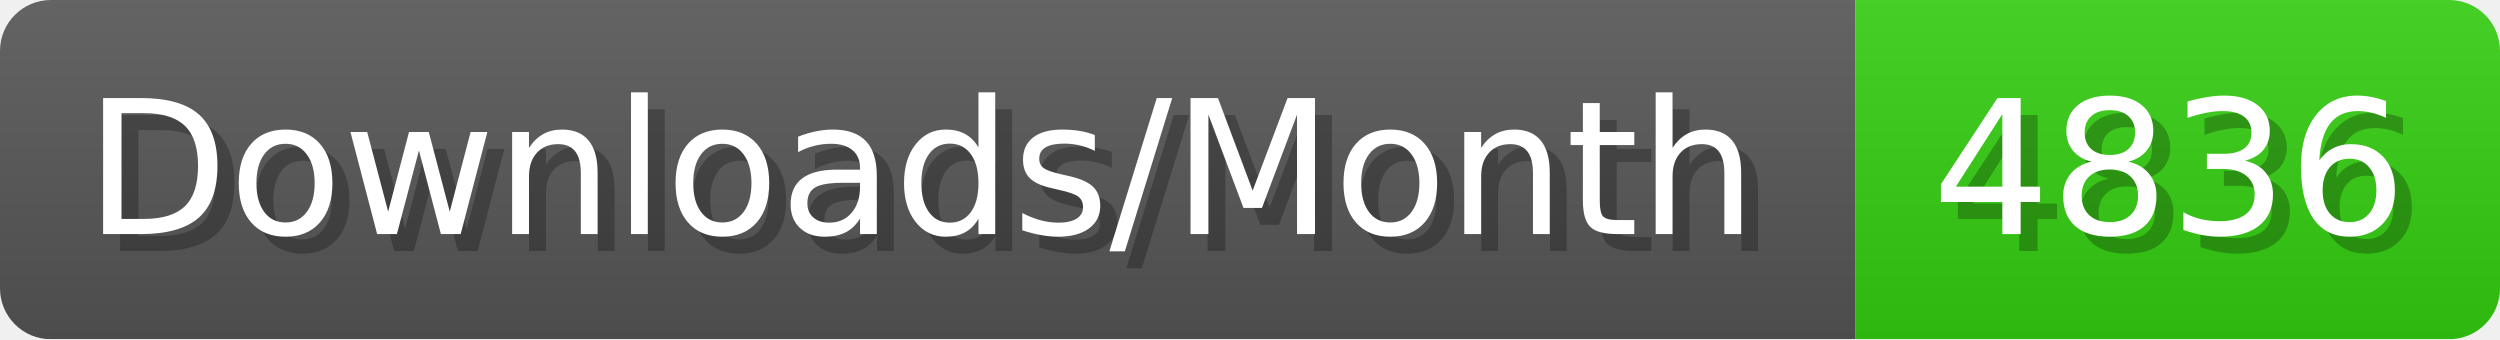
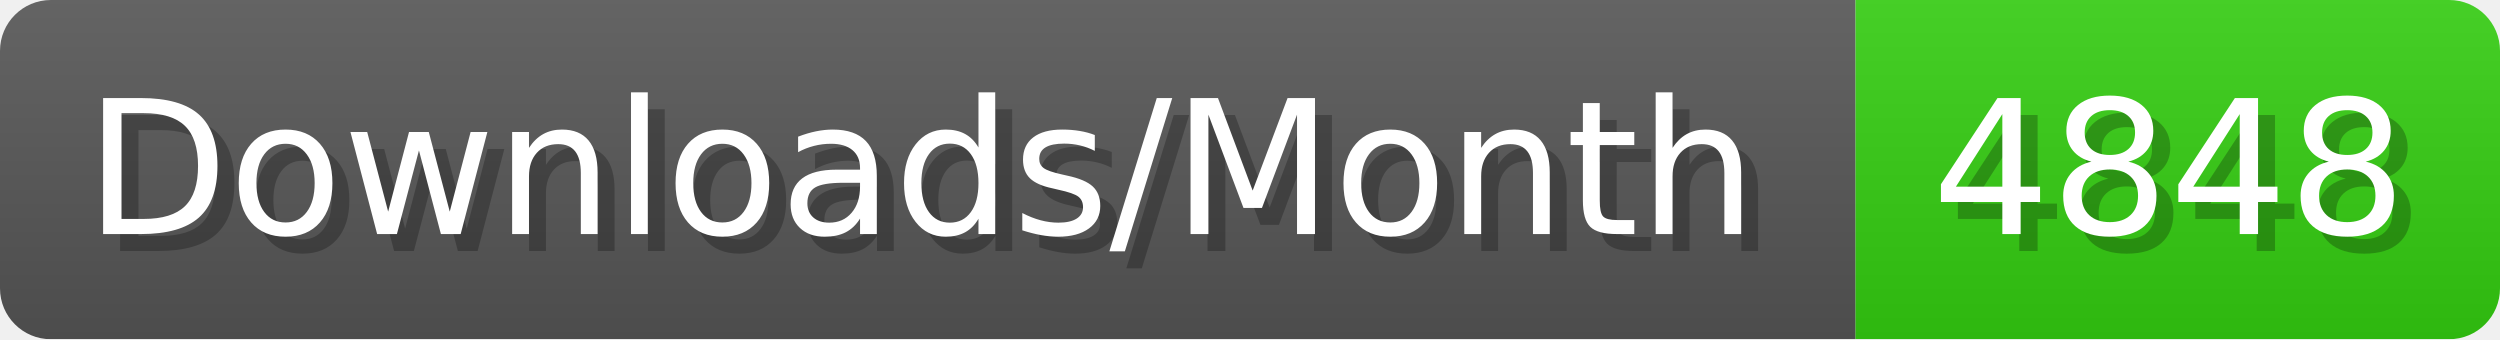
- <svg xmlns="http://www.w3.org/2000/svg" width="147.4" height="20" viewBox="0 0 1474 200" role="img" aria-label="Downloads/Month: 4836">
+ <svg xmlns="http://www.w3.org/2000/svg" width="147.4" height="20" viewBox="0 0 1474 200" role="img" aria-label="Downloads/Month: 4848">
  <linearGradient id="YlXUI" x2="0" y2="100%">
    <stop offset="0" stop-opacity=".1" stop-color="#EEE" />
    <stop offset="1" stop-opacity=".1" />
  </linearGradient>
  <mask id="JHhop">
    <rect width="1474" height="200" rx="30" fill="#FFF" />
  </mask>
  <g mask="url(#JHhop)">
    <rect width="1094" height="200" fill="#555" />
    <rect width="380" height="200" fill="#3C1" x="1094" />
    <rect width="1474" height="200" fill="url(#YlXUI)" />
  </g>
  <g aria-hidden="true" fill="#fff" text-anchor="start" font-family="Verdana,DejaVu Sans,sans-serif" font-size="110">
    <text x="60" y="148" textLength="994" fill="#000" opacity="0.25">Downloads/Month</text>
    <text x="50" y="138" textLength="994">Downloads/Month</text>
-     <text x="1149" y="148" textLength="280" fill="#000" opacity="0.25">4836</text>
-     <text x="1139" y="138" textLength="280">4836</text>
+     <text x="1149" y="148" textLength="280" fill="#000" opacity="0.25">4848</text>
+     <text x="1139" y="138" textLength="280">4848</text>
  </g>
</svg>
